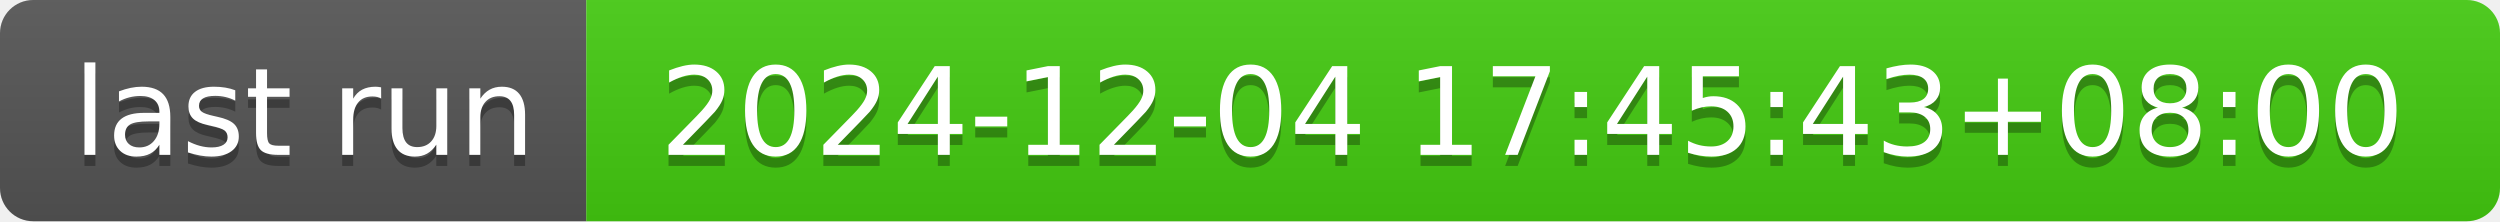
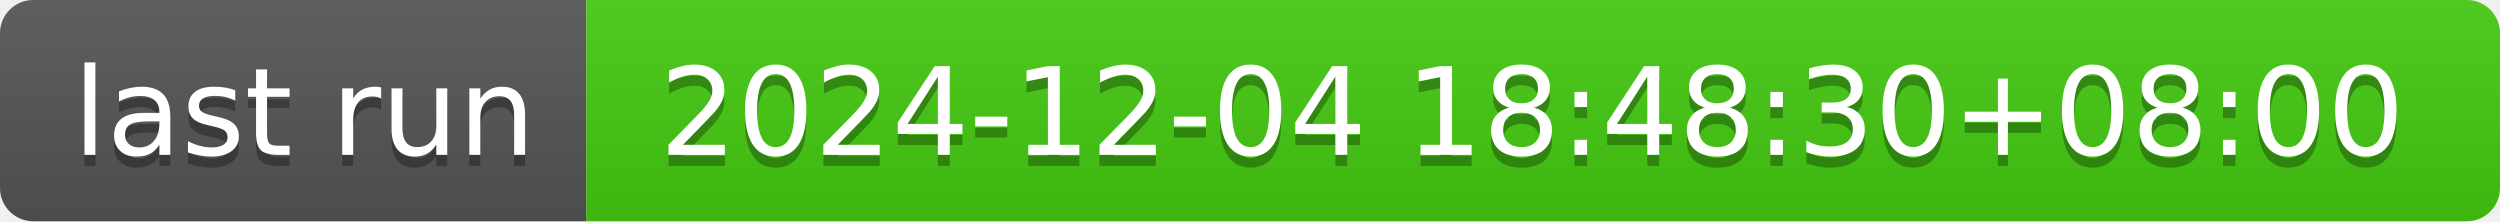
- <svg xmlns="http://www.w3.org/2000/svg" width="226" height="20" role="img" aria-label="last run: 2024-12-04 17:45:43+08:00">
+ <svg xmlns="http://www.w3.org/2000/svg" width="226" height="20" role="img" aria-label="last run: 2024-12-04 18:48:30+08:00">
  <linearGradient id="s" x2="0" y2="100%">
    <stop offset="0" stop-color="#bbb" stop-opacity=".1" />
    <stop offset="1" stop-opacity=".1" />
  </linearGradient>
  <clipPath id="r">
    <rect width="226" height="20" rx="3" fill="#fff" />
  </clipPath>
  <g clip-path="url(#r)">
    <rect width="53" height="20" fill="#555" />
    <rect x="53" width="173" height="20" fill="#4c1" />
    <rect width="226" height="20" fill="url(#s)" />
  </g>
  <g fill="#fff" text-anchor="middle" font-family="Verdana,Geneva,DejaVu Sans,sans-serif" text-rendering="geometricPrecision" font-size="110">
    <text aria-hidden="true" x="275" y="150" fill="#010101" fill-opacity=".3" transform="scale(.1)" textLength="430">last run</text>
    <text x="275" y="140" transform="scale(.1)" fill="#fff" textLength="430">last run</text>
-     <text aria-hidden="true" x="1385" y="150" fill="#010101" fill-opacity=".3" transform="scale(.1)" textLength="1630">2024-12-04 17:45:43+08:00</text>
-     <text x="1385" y="140" transform="scale(.1)" fill="#fff" textLength="1630">2024-12-04 17:45:43+08:00</text>
+     <text aria-hidden="true" x="1385" y="150" fill="#010101" fill-opacity=".3" transform="scale(.1)" textLength="1630">2024-12-04 18:48:30+08:00</text>
+     <text x="1385" y="140" transform="scale(.1)" fill="#fff" textLength="1630">2024-12-04 18:48:30+08:00</text>
  </g>
</svg>
